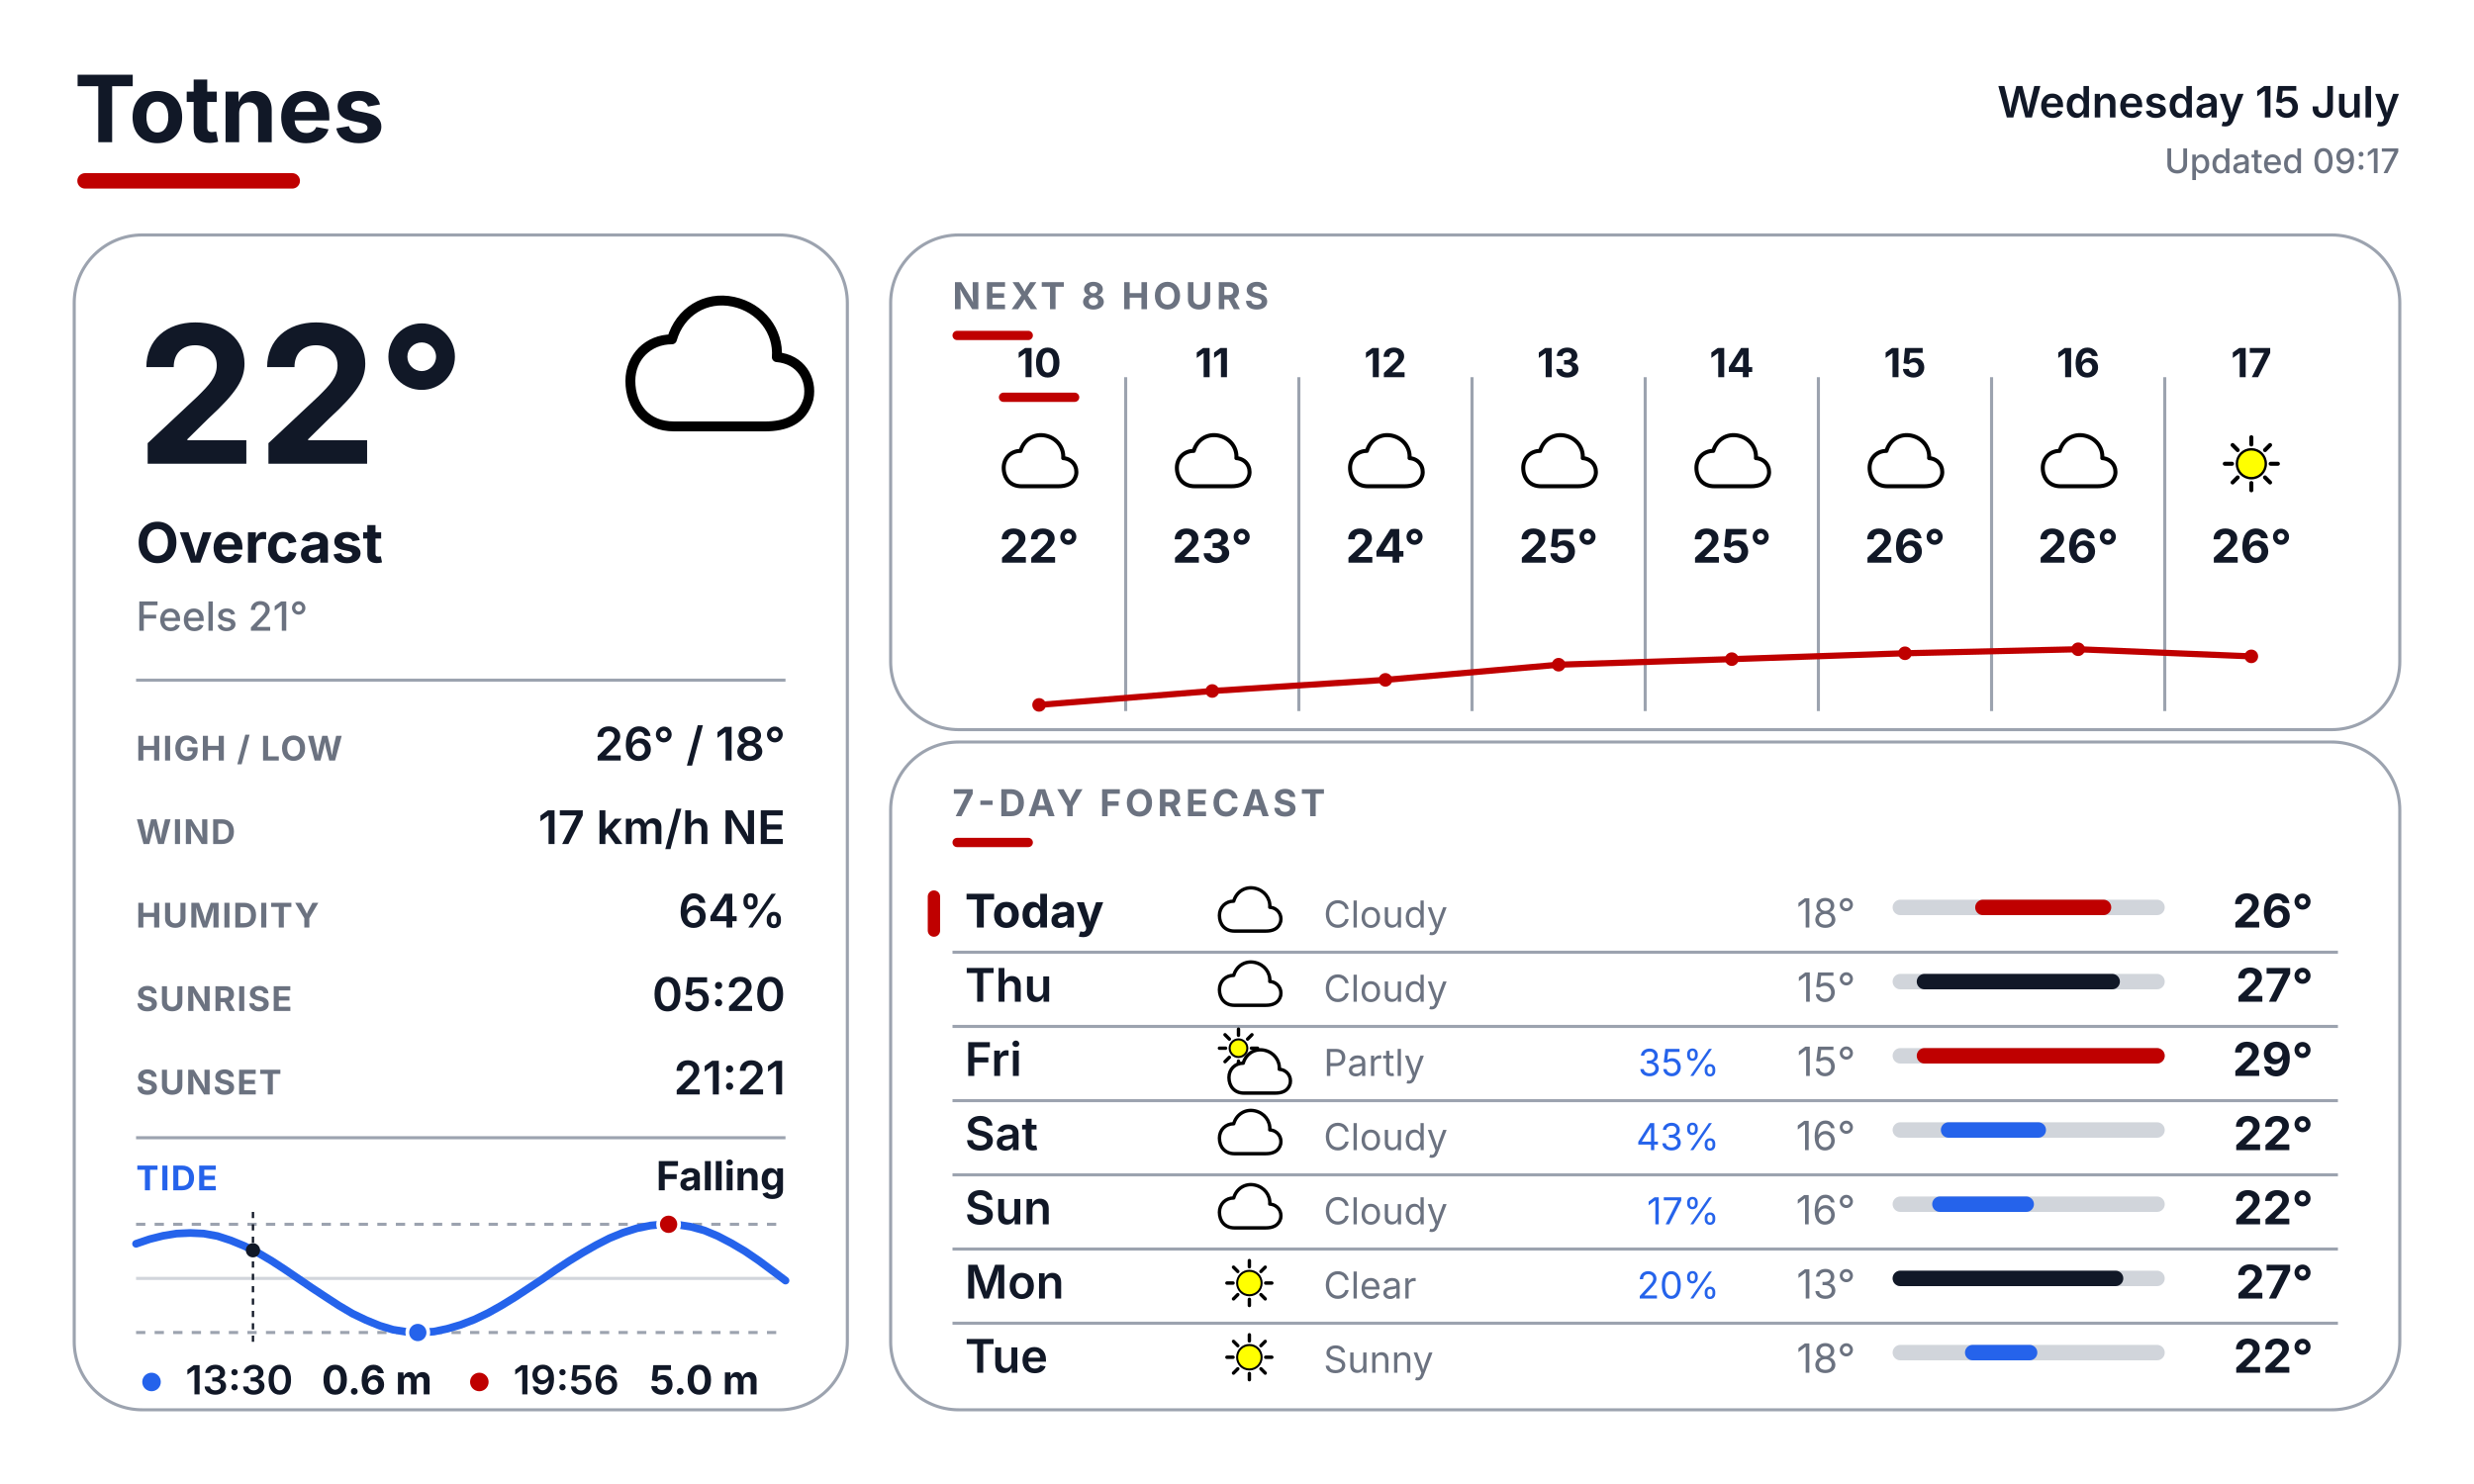
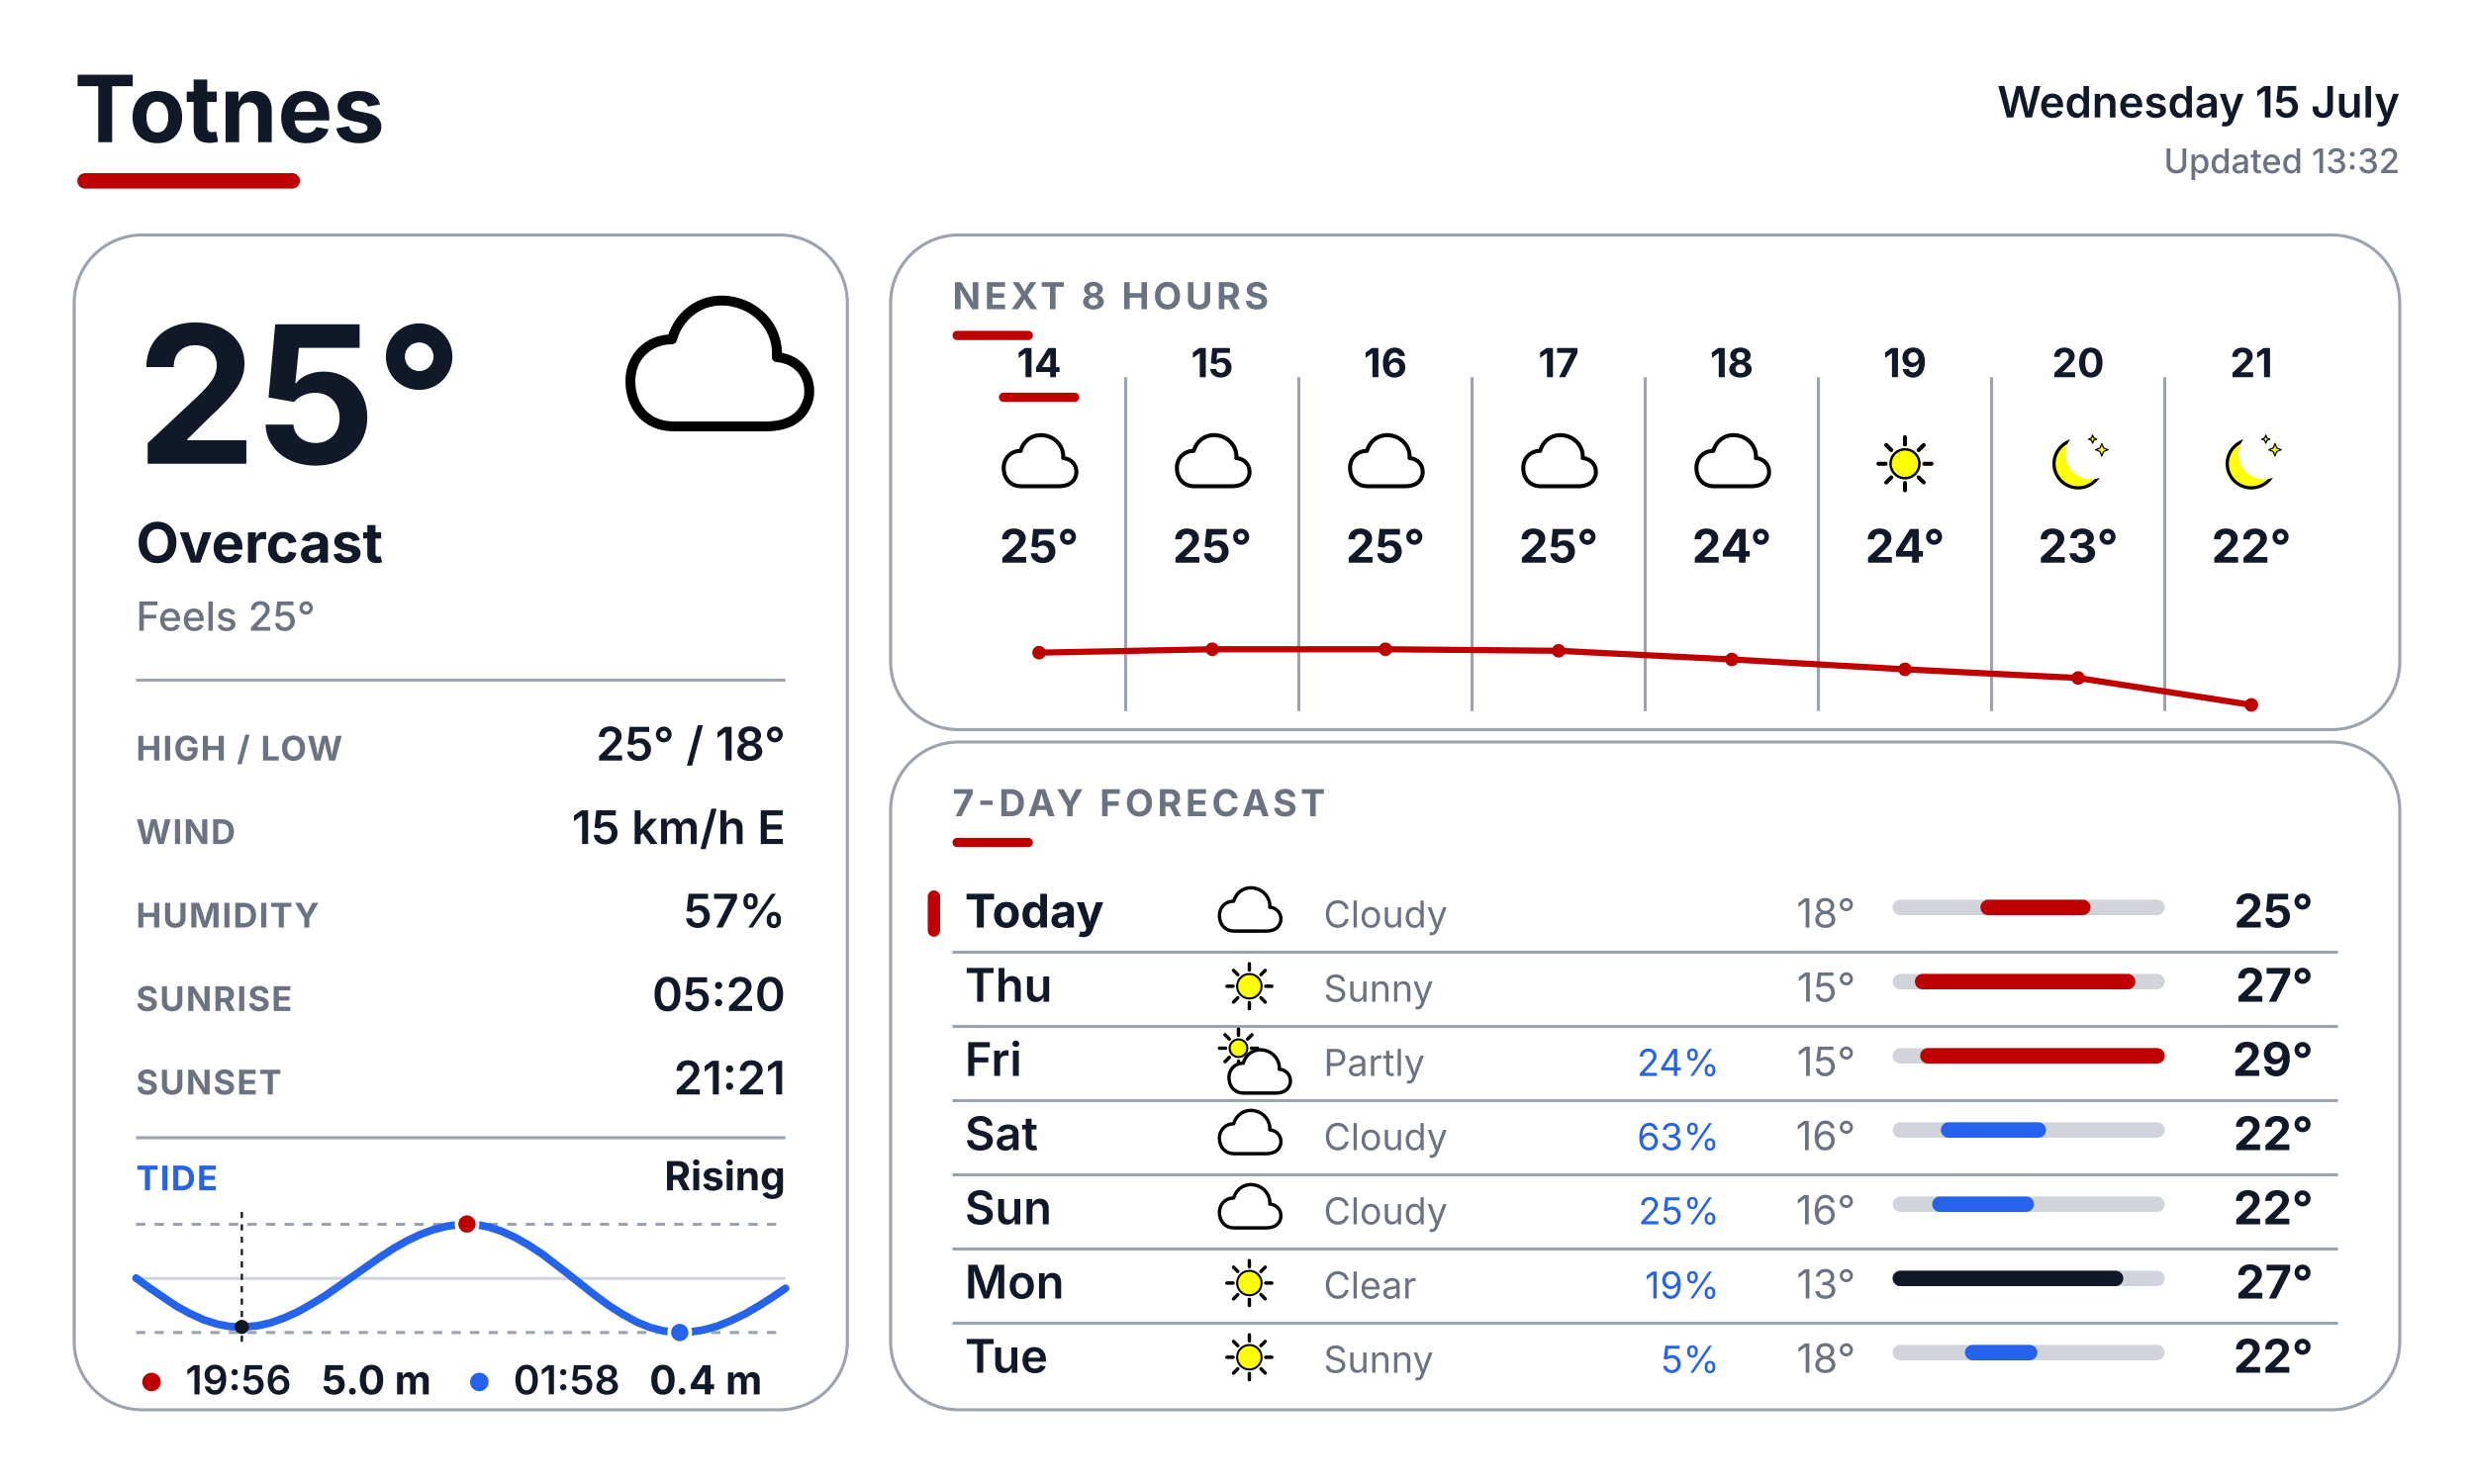
<svg xmlns="http://www.w3.org/2000/svg" width="800" height="480" viewBox="0 0 800 480" fill="none">
  <defs>
    <style>
      text { font-family: Inter, Arial, Helvetica, sans-serif; }
      .place { font-size: 30px; font-weight: 700; fill: #111827; }
      .date { font-size: 14px; font-weight: 600; fill: #111827; }
      .updated { font-size: 11px; font-weight: 500; fill: #6B7280; }
      .temp { font-size: 62px; font-weight: 700; fill: #111827; }
      .cond { font-size: 18px; font-weight: 700; fill: #111827; }
      .feels { font-size: 13px; font-weight: 500; fill: #6B7280; }
      .slabel { font-size: 11px; font-weight: 700; letter-spacing: 0.04em; fill: #6B7280; }
      .svalue { font-size: 15px; font-weight: 600; fill: #111827; }
      .sec { font-size: 12px; font-weight: 700; letter-spacing: 0.10em; fill: #6B7280; }
      .tidelabel { font-size: 11px; font-weight: 700; letter-spacing: 0.04em; fill: #2563EB; }
      .tidestate { font-size: 13px; font-weight: 700; fill: #111827; }
    </style>
  </defs>
  <rect width="800" height="480" fill="#FFFFFF" />
  <text x="24" y="46" class="place">Totnes</text>
  <rect x="25" y="56" width="72" height="5" rx="2.5" fill="#BF0000" />
  <text x="776" y="38" text-anchor="end" class="date">Wednesday 15 July</text>
-   <text x="776" y="56" text-anchor="end" class="updated">Updated 09:17</text>
+   <text x="776" y="56" text-anchor="end" class="updated">Updated 13:32</text>
  <rect x="24" y="76" width="250" height="380" rx="22" fill="#FFFFFF" stroke="#9CA3AF" stroke-width="1" />
  <rect x="288" y="76" width="488" height="160" rx="22" fill="#FFFFFF" stroke="#9CA3AF" stroke-width="1" />
  <rect x="288" y="240" width="488" height="216" rx="22" fill="#FFFFFF" stroke="#9CA3AF" stroke-width="1" />
  <g transform="translate(200.0 88.0) scale(0.64)">
    <path d="M28 78 C14 78 6 68 6 55 C6 43 15 34 27 34 C31 20 44 12 58 15 C72 18 81 30 80 43 C92 44 98 54 96 64 C93 75 84 78 74 78 Z" fill="white" stroke="black" stroke-width="5" stroke-linejoin="round" />
  </g>
-   <text x="44" y="150" class="temp">22°</text>
+   <text x="44" y="150" class="temp">25°</text>
  <text x="44" y="182" class="cond">Overcast</text>
-   <text x="44" y="204" class="feels">Feels 21°</text>
+   <text x="44" y="204" class="feels">Feels 25°</text>
  <line x1="44" y1="220" x2="254" y2="220" stroke="#9CA3AF" stroke-width="1" />
  <text x="44" y="246" class="slabel">HIGH / LOW</text>
-   <text x="254" y="246" text-anchor="end" class="svalue">26° / 18°</text>
+   <text x="254" y="246" text-anchor="end" class="svalue">25° / 18°</text>
  <text x="44" y="273" class="slabel">WIND</text>
-   <text x="254" y="273" text-anchor="end" class="svalue">17 km/h NE</text>
+   <text x="254" y="273" text-anchor="end" class="svalue">15 km/h E</text>
  <text x="44" y="300" class="slabel">HUMIDITY</text>
-   <text x="254" y="300" text-anchor="end" class="svalue">64%</text>
+   <text x="254" y="300" text-anchor="end" class="svalue">57%</text>
  <text x="44" y="327" class="slabel">SUNRISE</text>
  <text x="254" y="327" text-anchor="end" class="svalue">05:20</text>
  <text x="44" y="354" class="slabel">SUNSET</text>
  <text x="254" y="354" text-anchor="end" class="svalue">21:21</text>
  <line x1="44" y1="368" x2="254" y2="368" stroke="#9CA3AF" stroke-width="1" />
  <text x="44" y="385" class="tidelabel">TIDE</text>
-   <text x="254" y="385" text-anchor="end" class="tidestate">Falling</text>
+   <text x="254" y="385" text-anchor="end" class="tidestate">Rising</text>
  <line x1="44" y1="396" x2="254" y2="396" stroke="#9CA3AF" stroke-width="1" stroke-dasharray="3 3" />
  <line x1="44" y1="431" x2="254" y2="431" stroke="#9CA3AF" stroke-width="1" stroke-dasharray="3 3" />
  <line x1="44" y1="413.5" x2="254" y2="413.5" stroke="#D1D5DB" stroke-width="1" />
-   <polyline points="44.0,402.3 48.4,400.8 52.8,399.7 57.1,399.0 61.5,398.8 65.9,399.0 70.3,399.8 74.6,401.2 79.0,403.0 83.4,405.2 87.8,407.8 92.1,410.6 96.5,413.6 100.9,416.6 105.3,419.5 109.6,422.3 114.0,424.9 118.4,427.0 122.8,428.8 127.1,430.1 131.5,430.8 135.9,431.0 140.3,430.7 144.6,429.8 149.0,428.5 153.4,426.8 157.8,424.7 162.1,422.3 166.5,419.6 170.9,416.7 175.3,413.8 179.6,410.8 184.0,407.9 188.4,405.2 192.8,402.7 197.1,400.5 201.5,398.7 205.9,397.3 210.3,396.4 214.6,396.0 219.0,396.1 223.4,396.8 227.8,398.0 232.1,399.8 236.5,402.1 240.9,404.7 245.3,407.7 249.6,410.9 254.0,414.2" fill="none" stroke="#2563EB" stroke-width="2.5" stroke-linecap="round" stroke-linejoin="round" />
-   <line x1="81.8" y1="392" x2="81.8" y2="435" stroke="#111827" stroke-width="0.75" stroke-dasharray="2 2" />
-   <circle cx="81.8" cy="404.4" r="2.3" fill="#111827" />
-   <circle cx="216.2" cy="396.0" r="3.4" fill="#BF0000" stroke="#FFFFFF" stroke-width="1.2" />
-   <circle cx="135.1" cy="431.0" r="3.4" fill="#2563EB" stroke="#FFFFFF" stroke-width="1.2" />
-   <circle cx="49" cy="447" r="3" fill="#2563EB" />
-   <text x="60" y="451" font-family="Inter, Arial, Helvetica, sans-serif" font-size="13" font-weight="600" fill="#111827">13:30</text>
-   <text x="104" y="451" font-family="Inter, Arial, Helvetica, sans-serif" font-size="13" font-weight="700" fill="#111827">0.6 m</text>
-   <circle cx="155" cy="447" r="3" fill="#BF0000" />
-   <text x="166" y="451" font-family="Inter, Arial, Helvetica, sans-serif" font-size="13" font-weight="600" fill="#111827">19:56</text>
-   <text x="210" y="451" font-family="Inter, Arial, Helvetica, sans-serif" font-size="13" font-weight="700" fill="#111827">5.0 m</text>
+   <polyline points="44.0,413.4 48.4,416.6 52.8,419.6 57.1,422.5 61.5,424.9 65.9,426.9 70.3,428.3 74.6,429.1 79.0,429.2 83.4,428.8 87.7,427.8 92.1,426.2 96.5,424.2 100.9,421.7 105.3,419.0 109.6,416.0 114.0,412.9 118.4,409.8 122.8,406.7 127.1,403.9 131.5,401.4 135.9,399.3 140.2,397.7 144.6,396.6 149.0,396.0 153.4,396.0 157.8,396.8 162.1,398.2 166.5,400.2 170.9,402.7 175.3,405.6 179.6,408.9 184.0,412.3 188.4,415.8 192.7,419.2 197.1,422.4 201.5,425.2 205.9,427.6 210.3,429.4 214.6,430.5 219.0,431.0 223.4,430.8 227.8,430.1 232.1,428.9 236.5,427.1 240.9,425.0 245.2,422.5 249.6,419.7 254.0,416.7" fill="none" stroke="#2563EB" stroke-width="2.5" stroke-linecap="round" stroke-linejoin="round" />
+   <line x1="78.2" y1="392" x2="78.2" y2="435" stroke="#111827" stroke-width="0.75" stroke-dasharray="2 2" />
+   <circle cx="78.2" cy="429.2" r="2.3" fill="#111827" />
+   <circle cx="151.0" cy="395.9" r="3.4" fill="#BF0000" stroke="#FFFFFF" stroke-width="1.2" />
+   <circle cx="219.8" cy="431.0" r="3.4" fill="#2563EB" stroke="#FFFFFF" stroke-width="1.2" />
+   <circle cx="49" cy="447" r="3" fill="#BF0000" />
+   <text x="60" y="451" font-family="Inter, Arial, Helvetica, sans-serif" font-size="13" font-weight="600" fill="#111827">19:56</text>
+   <text x="104" y="451" font-family="Inter, Arial, Helvetica, sans-serif" font-size="13" font-weight="700" fill="#111827">5.0 m</text>
+   <circle cx="155" cy="447" r="3" fill="#2563EB" />
+   <text x="166" y="451" font-family="Inter, Arial, Helvetica, sans-serif" font-size="13" font-weight="600" fill="#111827">01:58</text>
+   <text x="210" y="451" font-family="Inter, Arial, Helvetica, sans-serif" font-size="13" font-weight="700" fill="#111827">0.4 m</text>
  <text x="308" y="100" class="sec">NEXT 8 HOURS</text>
  <rect x="308" y="107" width="26" height="3" rx="1.5" fill="#BF0000" />
  <line x1="364" y1="122" x2="364" y2="230" stroke="#9CA3AF" stroke-width="1" />
  <line x1="420" y1="122" x2="420" y2="230" stroke="#9CA3AF" stroke-width="1" />
  <line x1="476" y1="122" x2="476" y2="230" stroke="#9CA3AF" stroke-width="1" />
  <line x1="532" y1="122" x2="532" y2="230" stroke="#9CA3AF" stroke-width="1" />
  <line x1="588" y1="122" x2="588" y2="230" stroke="#9CA3AF" stroke-width="1" />
  <line x1="644" y1="122" x2="644" y2="230" stroke="#9CA3AF" stroke-width="1" />
  <line x1="700" y1="122" x2="700" y2="230" stroke="#9CA3AF" stroke-width="1" />
-   <text x="336" y="122" text-anchor="middle" font-family="Inter, Arial, Helvetica, sans-serif" font-size="13" font-weight="700" fill="#111827">10</text>
+   <text x="336" y="122" text-anchor="middle" font-family="Inter, Arial, Helvetica, sans-serif" font-size="13" font-weight="700" fill="#111827">14</text>
  <rect x="323" y="127" width="26" height="3" rx="1.5" fill="#BF0000" />
  <g transform="translate(323.0 137.0) scale(0.26)">
    <path d="M28 78 C14 78 6 68 6 55 C6 43 15 34 27 34 C31 20 44 12 58 15 C72 18 81 30 80 43 C92 44 98 54 96 64 C93 75 84 78 74 78 Z" fill="white" stroke="black" stroke-width="5" stroke-linejoin="round" />
  </g>
-   <text x="336" y="182" text-anchor="middle" font-family="Inter, Arial, Helvetica, sans-serif" font-size="15" font-weight="700" fill="#111827">22°</text>
-   <text x="392" y="122" text-anchor="middle" font-family="Inter, Arial, Helvetica, sans-serif" font-size="13" font-weight="700" fill="#111827">11</text>
+   <text x="336" y="182" text-anchor="middle" font-family="Inter, Arial, Helvetica, sans-serif" font-size="15" font-weight="700" fill="#111827">25°</text>
+   <text x="392" y="122" text-anchor="middle" font-family="Inter, Arial, Helvetica, sans-serif" font-size="13" font-weight="700" fill="#111827">15</text>
  <g transform="translate(379.0 137.0) scale(0.26)">
    <path d="M28 78 C14 78 6 68 6 55 C6 43 15 34 27 34 C31 20 44 12 58 15 C72 18 81 30 80 43 C92 44 98 54 96 64 C93 75 84 78 74 78 Z" fill="white" stroke="black" stroke-width="5" stroke-linejoin="round" />
  </g>
-   <text x="392" y="182" text-anchor="middle" font-family="Inter, Arial, Helvetica, sans-serif" font-size="15" font-weight="700" fill="#111827">23°</text>
-   <text x="448" y="122" text-anchor="middle" font-family="Inter, Arial, Helvetica, sans-serif" font-size="13" font-weight="700" fill="#111827">12</text>
+   <text x="392" y="182" text-anchor="middle" font-family="Inter, Arial, Helvetica, sans-serif" font-size="15" font-weight="700" fill="#111827">25°</text>
+   <text x="448" y="122" text-anchor="middle" font-family="Inter, Arial, Helvetica, sans-serif" font-size="13" font-weight="700" fill="#111827">16</text>
  <g transform="translate(435.0 137.0) scale(0.26)">
    <path d="M28 78 C14 78 6 68 6 55 C6 43 15 34 27 34 C31 20 44 12 58 15 C72 18 81 30 80 43 C92 44 98 54 96 64 C93 75 84 78 74 78 Z" fill="white" stroke="black" stroke-width="5" stroke-linejoin="round" />
  </g>
-   <text x="448" y="182" text-anchor="middle" font-family="Inter, Arial, Helvetica, sans-serif" font-size="15" font-weight="700" fill="#111827">24°</text>
-   <text x="504" y="122" text-anchor="middle" font-family="Inter, Arial, Helvetica, sans-serif" font-size="13" font-weight="700" fill="#111827">13</text>
+   <text x="448" y="182" text-anchor="middle" font-family="Inter, Arial, Helvetica, sans-serif" font-size="15" font-weight="700" fill="#111827">25°</text>
+   <text x="504" y="122" text-anchor="middle" font-family="Inter, Arial, Helvetica, sans-serif" font-size="13" font-weight="700" fill="#111827">17</text>
  <g transform="translate(491.0 137.0) scale(0.26)">
    <path d="M28 78 C14 78 6 68 6 55 C6 43 15 34 27 34 C31 20 44 12 58 15 C72 18 81 30 80 43 C92 44 98 54 96 64 C93 75 84 78 74 78 Z" fill="white" stroke="black" stroke-width="5" stroke-linejoin="round" />
  </g>
  <text x="504" y="182" text-anchor="middle" font-family="Inter, Arial, Helvetica, sans-serif" font-size="15" font-weight="700" fill="#111827">25°</text>
-   <text x="560" y="122" text-anchor="middle" font-family="Inter, Arial, Helvetica, sans-serif" font-size="13" font-weight="700" fill="#111827">14</text>
+   <text x="560" y="122" text-anchor="middle" font-family="Inter, Arial, Helvetica, sans-serif" font-size="13" font-weight="700" fill="#111827">18</text>
  <g transform="translate(547.0 137.0) scale(0.26)">
    <path d="M28 78 C14 78 6 68 6 55 C6 43 15 34 27 34 C31 20 44 12 58 15 C72 18 81 30 80 43 C92 44 98 54 96 64 C93 75 84 78 74 78 Z" fill="white" stroke="black" stroke-width="5" stroke-linejoin="round" />
  </g>
-   <text x="560" y="182" text-anchor="middle" font-family="Inter, Arial, Helvetica, sans-serif" font-size="15" font-weight="700" fill="#111827">25°</text>
-   <text x="616" y="122" text-anchor="middle" font-family="Inter, Arial, Helvetica, sans-serif" font-size="13" font-weight="700" fill="#111827">15</text>
+   <text x="560" y="182" text-anchor="middle" font-family="Inter, Arial, Helvetica, sans-serif" font-size="15" font-weight="700" fill="#111827">24°</text>
+   <text x="616" y="122" text-anchor="middle" font-family="Inter, Arial, Helvetica, sans-serif" font-size="13" font-weight="700" fill="#111827">19</text>
  <g transform="translate(603.0 137.0) scale(0.26)">
-     <path d="M28 78 C14 78 6 68 6 55 C6 43 15 34 27 34 C31 20 44 12 58 15 C72 18 81 30 80 43 C92 44 98 54 96 64 C93 75 84 78 74 78 Z" fill="white" stroke="black" stroke-width="5" stroke-linejoin="round" />
-   </g>
-   <text x="616" y="182" text-anchor="middle" font-family="Inter, Arial, Helvetica, sans-serif" font-size="15" font-weight="700" fill="#111827">26°</text>
-   <text x="672" y="122" text-anchor="middle" font-family="Inter, Arial, Helvetica, sans-serif" font-size="13" font-weight="700" fill="#111827">16</text>
+     <line x1="74.0" y1="50.0" x2="83.0" y2="50.0" stroke="#000000" stroke-width="5" stroke-linecap="round" />
+     <line x1="67.0" y1="67.0" x2="73.3" y2="73.3" stroke="#000000" stroke-width="5" stroke-linecap="round" />
+     <line x1="50.0" y1="74.0" x2="50.0" y2="83.0" stroke="#000000" stroke-width="5" stroke-linecap="round" />
+     <line x1="33.0" y1="67.0" x2="26.7" y2="73.3" stroke="#000000" stroke-width="5" stroke-linecap="round" />
+     <line x1="26.0" y1="50.0" x2="17.0" y2="50.0" stroke="#000000" stroke-width="5" stroke-linecap="round" />
+     <line x1="33.0" y1="33.0" x2="26.7" y2="26.7" stroke="#000000" stroke-width="5" stroke-linecap="round" />
+     <line x1="50.0" y1="26.0" x2="50.0" y2="17.0" stroke="#000000" stroke-width="5" stroke-linecap="round" />
+     <line x1="67.0" y1="33.0" x2="73.3" y2="26.7" stroke="#000000" stroke-width="5" stroke-linecap="round" />
+     <circle cx="50" cy="50" r="18" fill="#FFFF00" stroke="black" stroke-width="3" />
+   </g>
+   <text x="616" y="182" text-anchor="middle" font-family="Inter, Arial, Helvetica, sans-serif" font-size="15" font-weight="700" fill="#111827">24°</text>
+   <text x="672" y="122" text-anchor="middle" font-family="Inter, Arial, Helvetica, sans-serif" font-size="13" font-weight="700" fill="#111827">20</text>
  <g transform="translate(659.0 137.0) scale(0.26)">
-     <path d="M28 78 C14 78 6 68 6 55 C6 43 15 34 27 34 C31 20 44 12 58 15 C72 18 81 30 80 43 C92 44 98 54 96 64 C93 75 84 78 74 78 Z" fill="white" stroke="black" stroke-width="5" stroke-linejoin="round" />
-   </g>
-   <text x="672" y="182" text-anchor="middle" font-family="Inter, Arial, Helvetica, sans-serif" font-size="15" font-weight="700" fill="#111827">26°</text>
-   <text x="728" y="122" text-anchor="middle" font-family="Inter, Arial, Helvetica, sans-serif" font-size="13" font-weight="700" fill="#111827">17</text>
+     <circle cx="50" cy="50" r="30" fill="#FFFF00" stroke="black" stroke-width="4" />
+     <circle cx="65.6" cy="38.0" r="31.5" fill="#FFFFFF" />
+     <path d="M 79.4 24.8 L 81.6 30.4 L 87.2 32.6 L 81.6 34.8 L 79.4 40.4 L 77.2 34.8 L 71.6 32.6 L 77.2 30.4 Z" fill="#FFFF00" stroke="black" stroke-width="1.5" stroke-linejoin="round" />
+     <path d="M 68.0 14.3 L 69.4 18.0 L 73.1 19.4 L 69.4 20.8 L 68.0 24.5 L 66.6 20.8 L 62.9 19.4 L 66.6 18.0 Z" fill="#FFFF00" stroke="black" stroke-width="1.5" stroke-linejoin="round" />
+   </g>
+   <text x="672" y="182" text-anchor="middle" font-family="Inter, Arial, Helvetica, sans-serif" font-size="15" font-weight="700" fill="#111827">23°</text>
+   <text x="728" y="122" text-anchor="middle" font-family="Inter, Arial, Helvetica, sans-serif" font-size="13" font-weight="700" fill="#111827">21</text>
  <g transform="translate(715.0 137.0) scale(0.26)">
-     <line x1="74.0" y1="50.0" x2="83.0" y2="50.0" stroke="#000000" stroke-width="5" stroke-linecap="round" />
-     <line x1="67.0" y1="67.0" x2="73.3" y2="73.3" stroke="#000000" stroke-width="5" stroke-linecap="round" />
-     <line x1="50.0" y1="74.0" x2="50.0" y2="83.0" stroke="#000000" stroke-width="5" stroke-linecap="round" />
-     <line x1="33.0" y1="67.0" x2="26.7" y2="73.3" stroke="#000000" stroke-width="5" stroke-linecap="round" />
-     <line x1="26.0" y1="50.0" x2="17.0" y2="50.0" stroke="#000000" stroke-width="5" stroke-linecap="round" />
-     <line x1="33.0" y1="33.0" x2="26.7" y2="26.7" stroke="#000000" stroke-width="5" stroke-linecap="round" />
-     <line x1="50.0" y1="26.0" x2="50.0" y2="17.0" stroke="#000000" stroke-width="5" stroke-linecap="round" />
-     <line x1="67.0" y1="33.0" x2="73.3" y2="26.7" stroke="#000000" stroke-width="5" stroke-linecap="round" />
-     <circle cx="50" cy="50" r="18" fill="#FFFF00" stroke="black" stroke-width="3" />
-   </g>
-   <text x="728" y="182" text-anchor="middle" font-family="Inter, Arial, Helvetica, sans-serif" font-size="15" font-weight="700" fill="#111827">26°</text>
-   <polyline points="336.0,228.0 392.0,223.5 448.0,219.9 504.0,215.0 560.0,213.2 616.0,211.3 672.0,210.0 728.0,212.3" fill="none" stroke="#BF0000" stroke-width="2" stroke-linecap="round" stroke-linejoin="round" />
-   <circle cx="336.0" cy="228.0" r="2.2" fill="#BF0000" />
-   <circle cx="392.0" cy="223.5" r="2.2" fill="#BF0000" />
-   <circle cx="448.0" cy="219.9" r="2.2" fill="#BF0000" />
-   <circle cx="504.0" cy="215.0" r="2.2" fill="#BF0000" />
-   <circle cx="560.0" cy="213.2" r="2.2" fill="#BF0000" />
-   <circle cx="616.0" cy="211.3" r="2.2" fill="#BF0000" />
-   <circle cx="672.0" cy="210.0" r="2.2" fill="#BF0000" />
-   <circle cx="728.0" cy="212.3" r="2.2" fill="#BF0000" />
+     <circle cx="50" cy="50" r="30" fill="#FFFF00" stroke="black" stroke-width="4" />
+     <circle cx="65.6" cy="38.0" r="31.5" fill="#FFFFFF" />
+     <path d="M 79.4 24.8 L 81.6 30.4 L 87.2 32.6 L 81.6 34.8 L 79.4 40.4 L 77.2 34.8 L 71.6 32.6 L 77.2 30.4 Z" fill="#FFFF00" stroke="black" stroke-width="1.5" stroke-linejoin="round" />
+     <path d="M 68.0 14.3 L 69.4 18.0 L 73.1 19.4 L 69.4 20.8 L 68.0 24.5 L 66.6 20.8 L 62.9 19.4 L 66.6 18.0 Z" fill="#FFFF00" stroke="black" stroke-width="1.5" stroke-linejoin="round" />
+   </g>
+   <text x="728" y="182" text-anchor="middle" font-family="Inter, Arial, Helvetica, sans-serif" font-size="15" font-weight="700" fill="#111827">22°</text>
+   <polyline points="336.0,211.1 392.0,210.0 448.0,210.0 504.0,210.5 560.0,213.3 616.0,216.5 672.0,219.3 728.0,228.0" fill="none" stroke="#BF0000" stroke-width="2" stroke-linecap="round" stroke-linejoin="round" />
+   <circle cx="336.0" cy="211.1" r="2.2" fill="#BF0000" />
+   <circle cx="392.0" cy="210.0" r="2.2" fill="#BF0000" />
+   <circle cx="448.0" cy="210.0" r="2.2" fill="#BF0000" />
+   <circle cx="504.0" cy="210.5" r="2.2" fill="#BF0000" />
+   <circle cx="560.0" cy="213.3" r="2.2" fill="#BF0000" />
+   <circle cx="616.0" cy="216.5" r="2.2" fill="#BF0000" />
+   <circle cx="672.0" cy="219.3" r="2.2" fill="#BF0000" />
+   <circle cx="728.0" cy="228.0" r="2.2" fill="#BF0000" />
  <text x="308" y="264" class="sec">7-DAY FORECAST</text>
  <rect x="308" y="271" width="26" height="3" rx="1.5" fill="#BF0000" />
  <rect x="300" y="288" width="4" height="15" rx="2" fill="#BF0000" />
  <text x="312" y="300" font-family="Inter, Arial, Helvetica, sans-serif" font-size="15" font-weight="700" fill="#111827">Today</text>
  <g transform="translate(393.0 284.0) scale(0.22)">
    <path d="M28 78 C14 78 6 68 6 55 C6 43 15 34 27 34 C31 20 44 12 58 15 C72 18 81 30 80 43 C92 44 98 54 96 64 C93 75 84 78 74 78 Z" fill="white" stroke="black" stroke-width="5" stroke-linejoin="round" />
  </g>
  <text x="428" y="300" font-family="Inter, Arial, Helvetica, sans-serif" font-size="12" fill="#6B7280">Cloudy</text>
  <text x="600" y="300" text-anchor="end" font-family="Inter, Arial, Helvetica, sans-serif" font-size="13" fill="#6B7280">18°</text>
  <rect x="612" y="291" width="88" height="5" rx="2.5" fill="#D1D5DB" />
-   <rect x="638.7" y="291" width="44.0" height="5" rx="2.5" fill="#BF0000" />
-   <text x="748" y="300" text-anchor="end" font-family="Inter, Arial, Helvetica, sans-serif" font-size="15" font-weight="700" fill="#111827">26°</text>
+   <rect x="640.4" y="291" width="35.6" height="5" rx="2.5" fill="#BF0000" />
+   <text x="748" y="300" text-anchor="end" font-family="Inter, Arial, Helvetica, sans-serif" font-size="15" font-weight="700" fill="#111827">25°</text>
  <line x1="308" y1="308" x2="756" y2="308" stroke="#9CA3AF" stroke-width="1" />
  <text x="312" y="324" font-family="Inter, Arial, Helvetica, sans-serif" font-size="15" font-weight="600" fill="#111827">Thu</text>
  <g transform="translate(393.0 308.0) scale(0.22)">
-     <path d="M28 78 C14 78 6 68 6 55 C6 43 15 34 27 34 C31 20 44 12 58 15 C72 18 81 30 80 43 C92 44 98 54 96 64 C93 75 84 78 74 78 Z" fill="white" stroke="black" stroke-width="5" stroke-linejoin="round" />
-   </g>
-   <text x="428" y="324" font-family="Inter, Arial, Helvetica, sans-serif" font-size="12" fill="#6B7280">Cloudy</text>
+     <line x1="74.0" y1="50.0" x2="83.0" y2="50.0" stroke="#000000" stroke-width="5" stroke-linecap="round" />
+     <line x1="67.0" y1="67.0" x2="73.3" y2="73.3" stroke="#000000" stroke-width="5" stroke-linecap="round" />
+     <line x1="50.0" y1="74.0" x2="50.0" y2="83.0" stroke="#000000" stroke-width="5" stroke-linecap="round" />
+     <line x1="33.0" y1="67.0" x2="26.7" y2="73.3" stroke="#000000" stroke-width="5" stroke-linecap="round" />
+     <line x1="26.0" y1="50.0" x2="17.0" y2="50.0" stroke="#000000" stroke-width="5" stroke-linecap="round" />
+     <line x1="33.0" y1="33.0" x2="26.7" y2="26.7" stroke="#000000" stroke-width="5" stroke-linecap="round" />
+     <line x1="50.0" y1="26.0" x2="50.0" y2="17.0" stroke="#000000" stroke-width="5" stroke-linecap="round" />
+     <line x1="67.0" y1="33.0" x2="73.3" y2="26.7" stroke="#000000" stroke-width="5" stroke-linecap="round" />
+     <circle cx="50" cy="50" r="18" fill="#FFFF00" stroke="black" stroke-width="3" />
+   </g>
+   <text x="428" y="324" font-family="Inter, Arial, Helvetica, sans-serif" font-size="12" fill="#6B7280">Sunny</text>
  <text x="600" y="324" text-anchor="end" font-family="Inter, Arial, Helvetica, sans-serif" font-size="13" fill="#6B7280">15°</text>
  <rect x="612" y="315" width="88" height="5" rx="2.5" fill="#D1D5DB" />
-   <rect x="619.8" y="315" width="65.7" height="5" rx="2.5" fill="#111827" />
+   <rect x="619.2" y="315" width="71.3" height="5" rx="2.5" fill="#BF0000" />
  <text x="748" y="324" text-anchor="end" font-family="Inter, Arial, Helvetica, sans-serif" font-size="15" font-weight="700" fill="#111827">27°</text>
  <line x1="308" y1="332" x2="756" y2="332" stroke="#9CA3AF" stroke-width="1" />
  <text x="312" y="348" font-family="Inter, Arial, Helvetica, sans-serif" font-size="15" font-weight="600" fill="#111827">Fri</text>
  <g transform="translate(393.0 332.0) scale(0.22)">
    <line x1="53.0" y1="32.0" x2="62.0" y2="32.0" stroke="#000000" stroke-width="5" stroke-linecap="round" />
    <line x1="47.4" y1="45.4" x2="53.8" y2="51.8" stroke="#000000" stroke-width="5" stroke-linecap="round" />
    <line x1="34.0" y1="51.0" x2="34.0" y2="60.0" stroke="#000000" stroke-width="5" stroke-linecap="round" />
    <line x1="20.6" y1="45.4" x2="14.2" y2="51.8" stroke="#000000" stroke-width="5" stroke-linecap="round" />
    <line x1="15.0" y1="32.0" x2="6.0" y2="32.0" stroke="#000000" stroke-width="5" stroke-linecap="round" />
    <line x1="20.6" y1="18.6" x2="14.2" y2="12.2" stroke="#000000" stroke-width="5" stroke-linecap="round" />
    <line x1="34.0" y1="13.0" x2="34.0" y2="4.0" stroke="#000000" stroke-width="5" stroke-linecap="round" />
    <line x1="47.4" y1="18.6" x2="53.8" y2="12.2" stroke="#000000" stroke-width="5" stroke-linecap="round" />
    <circle cx="34" cy="32" r="13" fill="#FFFF00" stroke="black" stroke-width="3" />
    <g transform="translate(14 20)">
      <path d="M28 78 C14 78 6 68 6 55 C6 43 15 34 27 34 C31 20 44 12 58 15 C72 18 81 30 80 43 C92 44 98 54 96 64 C93 75 84 78 74 78 Z" fill="white" stroke="black" stroke-width="5" stroke-linejoin="round" />
    </g>
  </g>
  <text x="428" y="348" font-family="Inter, Arial, Helvetica, sans-serif" font-size="12" fill="#6B7280">Partly</text>
-   <text x="556" y="348" text-anchor="end" font-family="Inter, Arial, Helvetica, sans-serif" font-size="12" fill="#2563EB">35%</text>
+   <text x="556" y="348" text-anchor="end" font-family="Inter, Arial, Helvetica, sans-serif" font-size="12" fill="#2563EB">24%</text>
  <text x="600" y="348" text-anchor="end" font-family="Inter, Arial, Helvetica, sans-serif" font-size="13" fill="#6B7280">15°</text>
  <rect x="612" y="339" width="88" height="5" rx="2.5" fill="#D1D5DB" />
-   <rect x="619.8" y="339" width="80.2" height="5" rx="2.5" fill="#BF0000" />
+   <rect x="620.9" y="339" width="79.1" height="5" rx="2.5" fill="#BF0000" />
  <text x="748" y="348" text-anchor="end" font-family="Inter, Arial, Helvetica, sans-serif" font-size="15" font-weight="700" fill="#111827">29°</text>
  <line x1="308" y1="356" x2="756" y2="356" stroke="#9CA3AF" stroke-width="1" />
  <text x="312" y="372" font-family="Inter, Arial, Helvetica, sans-serif" font-size="15" font-weight="600" fill="#111827">Sat</text>
  <g transform="translate(393.0 356.0) scale(0.22)">
    <path d="M28 78 C14 78 6 68 6 55 C6 43 15 34 27 34 C31 20 44 12 58 15 C72 18 81 30 80 43 C92 44 98 54 96 64 C93 75 84 78 74 78 Z" fill="white" stroke="black" stroke-width="5" stroke-linejoin="round" />
  </g>
  <text x="428" y="372" font-family="Inter, Arial, Helvetica, sans-serif" font-size="12" fill="#6B7280">Cloudy</text>
-   <text x="556" y="372" text-anchor="end" font-family="Inter, Arial, Helvetica, sans-serif" font-size="12" fill="#2563EB">43%</text>
+   <text x="556" y="372" text-anchor="end" font-family="Inter, Arial, Helvetica, sans-serif" font-size="12" fill="#2563EB">63%</text>
  <text x="600" y="372" text-anchor="end" font-family="Inter, Arial, Helvetica, sans-serif" font-size="13" fill="#6B7280">16°</text>
  <rect x="612" y="363" width="88" height="5" rx="2.5" fill="#D1D5DB" />
  <rect x="627.6" y="363" width="34.0" height="5" rx="2.5" fill="#2563EB" />
  <text x="748" y="372" text-anchor="end" font-family="Inter, Arial, Helvetica, sans-serif" font-size="15" font-weight="700" fill="#111827">22°</text>
  <line x1="308" y1="380" x2="756" y2="380" stroke="#9CA3AF" stroke-width="1" />
  <text x="312" y="396" font-family="Inter, Arial, Helvetica, sans-serif" font-size="15" font-weight="600" fill="#111827">Sun</text>
  <g transform="translate(393.0 380.0) scale(0.22)">
    <path d="M28 78 C14 78 6 68 6 55 C6 43 15 34 27 34 C31 20 44 12 58 15 C72 18 81 30 80 43 C92 44 98 54 96 64 C93 75 84 78 74 78 Z" fill="white" stroke="black" stroke-width="5" stroke-linejoin="round" />
  </g>
  <text x="428" y="396" font-family="Inter, Arial, Helvetica, sans-serif" font-size="12" fill="#6B7280">Cloudy</text>
-   <text x="556" y="396" text-anchor="end" font-family="Inter, Arial, Helvetica, sans-serif" font-size="12" fill="#2563EB">17%</text>
+   <text x="556" y="396" text-anchor="end" font-family="Inter, Arial, Helvetica, sans-serif" font-size="12" fill="#2563EB">25%</text>
  <text x="600" y="396" text-anchor="end" font-family="Inter, Arial, Helvetica, sans-serif" font-size="13" fill="#6B7280">16°</text>
  <rect x="612" y="387" width="88" height="5" rx="2.5" fill="#D1D5DB" />
  <rect x="624.8" y="387" width="32.9" height="5" rx="2.5" fill="#2563EB" />
  <text x="748" y="396" text-anchor="end" font-family="Inter, Arial, Helvetica, sans-serif" font-size="15" font-weight="700" fill="#111827">22°</text>
  <line x1="308" y1="404" x2="756" y2="404" stroke="#9CA3AF" stroke-width="1" />
  <text x="312" y="420" font-family="Inter, Arial, Helvetica, sans-serif" font-size="15" font-weight="600" fill="#111827">Mon</text>
  <g transform="translate(393.0 404.0) scale(0.22)">
    <line x1="74.0" y1="50.0" x2="83.0" y2="50.0" stroke="#000000" stroke-width="5" stroke-linecap="round" />
    <line x1="67.0" y1="67.0" x2="73.3" y2="73.3" stroke="#000000" stroke-width="5" stroke-linecap="round" />
    <line x1="50.0" y1="74.0" x2="50.0" y2="83.0" stroke="#000000" stroke-width="5" stroke-linecap="round" />
    <line x1="33.0" y1="67.0" x2="26.7" y2="73.3" stroke="#000000" stroke-width="5" stroke-linecap="round" />
    <line x1="26.0" y1="50.0" x2="17.0" y2="50.0" stroke="#000000" stroke-width="5" stroke-linecap="round" />
    <line x1="33.0" y1="33.0" x2="26.7" y2="26.7" stroke="#000000" stroke-width="5" stroke-linecap="round" />
    <line x1="50.0" y1="26.0" x2="50.0" y2="17.0" stroke="#000000" stroke-width="5" stroke-linecap="round" />
    <line x1="67.0" y1="33.0" x2="73.3" y2="26.7" stroke="#000000" stroke-width="5" stroke-linecap="round" />
    <circle cx="50" cy="50" r="18" fill="#FFFF00" stroke="black" stroke-width="3" />
  </g>
  <text x="428" y="420" font-family="Inter, Arial, Helvetica, sans-serif" font-size="12" fill="#6B7280">Clear</text>
-   <text x="556" y="420" text-anchor="end" font-family="Inter, Arial, Helvetica, sans-serif" font-size="12" fill="#2563EB">20%</text>
+   <text x="556" y="420" text-anchor="end" font-family="Inter, Arial, Helvetica, sans-serif" font-size="12" fill="#2563EB">19%</text>
  <text x="600" y="420" text-anchor="end" font-family="Inter, Arial, Helvetica, sans-serif" font-size="13" fill="#6B7280">13°</text>
  <rect x="612" y="411" width="88" height="5" rx="2.5" fill="#D1D5DB" />
  <rect x="612.0" y="411" width="74.6" height="5" rx="2.5" fill="#111827" />
  <text x="748" y="420" text-anchor="end" font-family="Inter, Arial, Helvetica, sans-serif" font-size="15" font-weight="700" fill="#111827">27°</text>
  <line x1="308" y1="428" x2="756" y2="428" stroke="#9CA3AF" stroke-width="1" />
  <text x="312" y="444" font-family="Inter, Arial, Helvetica, sans-serif" font-size="15" font-weight="600" fill="#111827">Tue</text>
  <g transform="translate(393.0 428.0) scale(0.22)">
    <line x1="74.0" y1="50.0" x2="83.0" y2="50.0" stroke="#000000" stroke-width="5" stroke-linecap="round" />
    <line x1="67.0" y1="67.0" x2="73.3" y2="73.3" stroke="#000000" stroke-width="5" stroke-linecap="round" />
    <line x1="50.0" y1="74.0" x2="50.0" y2="83.0" stroke="#000000" stroke-width="5" stroke-linecap="round" />
    <line x1="33.0" y1="67.0" x2="26.7" y2="73.3" stroke="#000000" stroke-width="5" stroke-linecap="round" />
    <line x1="26.0" y1="50.0" x2="17.0" y2="50.0" stroke="#000000" stroke-width="5" stroke-linecap="round" />
    <line x1="33.0" y1="33.0" x2="26.7" y2="26.7" stroke="#000000" stroke-width="5" stroke-linecap="round" />
    <line x1="50.0" y1="26.0" x2="50.0" y2="17.0" stroke="#000000" stroke-width="5" stroke-linecap="round" />
    <line x1="67.0" y1="33.0" x2="73.3" y2="26.7" stroke="#000000" stroke-width="5" stroke-linecap="round" />
    <circle cx="50" cy="50" r="18" fill="#FFFF00" stroke="black" stroke-width="3" />
  </g>
  <text x="428" y="444" font-family="Inter, Arial, Helvetica, sans-serif" font-size="12" fill="#6B7280">Sunny</text>
+   <text x="556" y="444" text-anchor="end" font-family="Inter, Arial, Helvetica, sans-serif" font-size="12" fill="#2563EB">5%</text>
  <text x="600" y="444" text-anchor="end" font-family="Inter, Arial, Helvetica, sans-serif" font-size="13" fill="#6B7280">18°</text>
  <rect x="612" y="435" width="88" height="5" rx="2.5" fill="#D1D5DB" />
  <rect x="635.4" y="435" width="23.4" height="5" rx="2.5" fill="#2563EB" />
  <text x="748" y="444" text-anchor="end" font-family="Inter, Arial, Helvetica, sans-serif" font-size="15" font-weight="700" fill="#111827">22°</text>
</svg>
